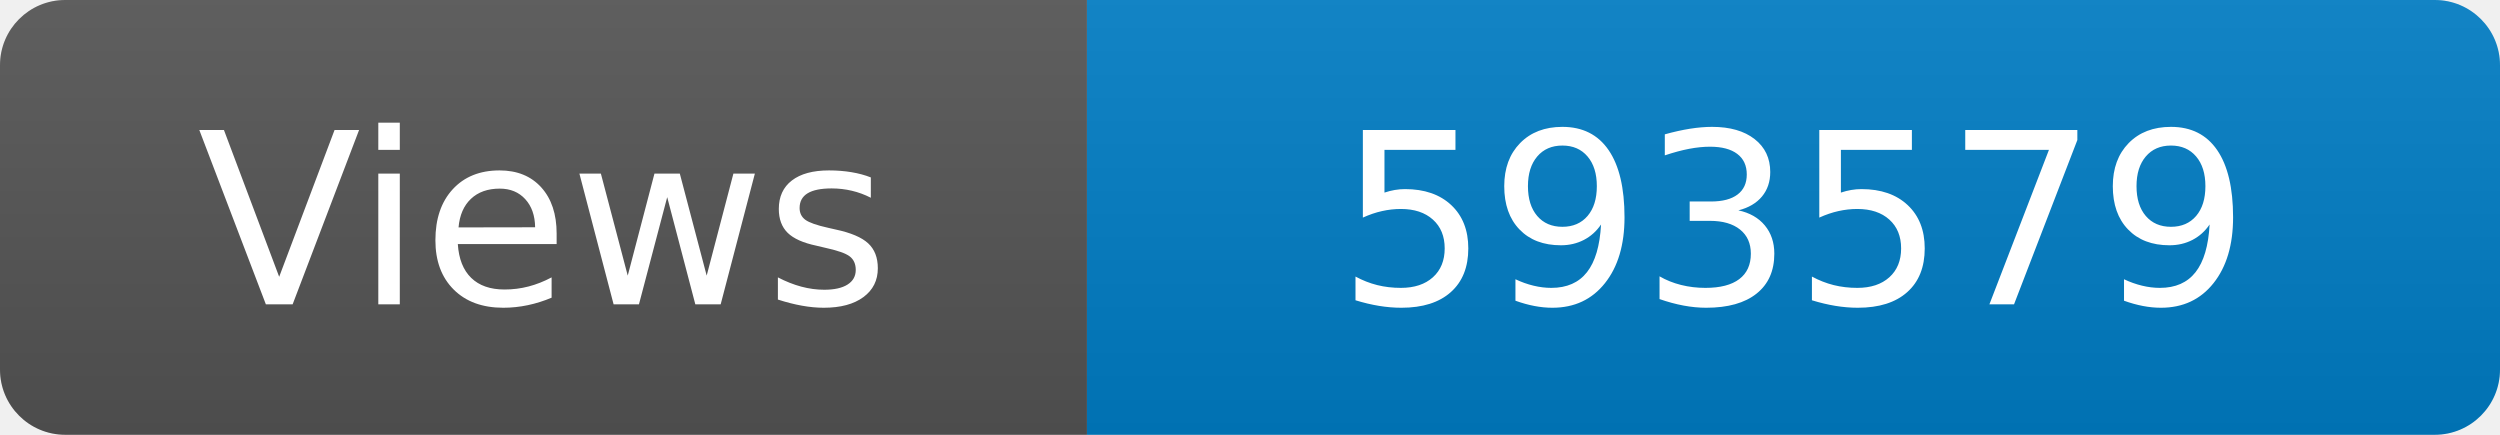
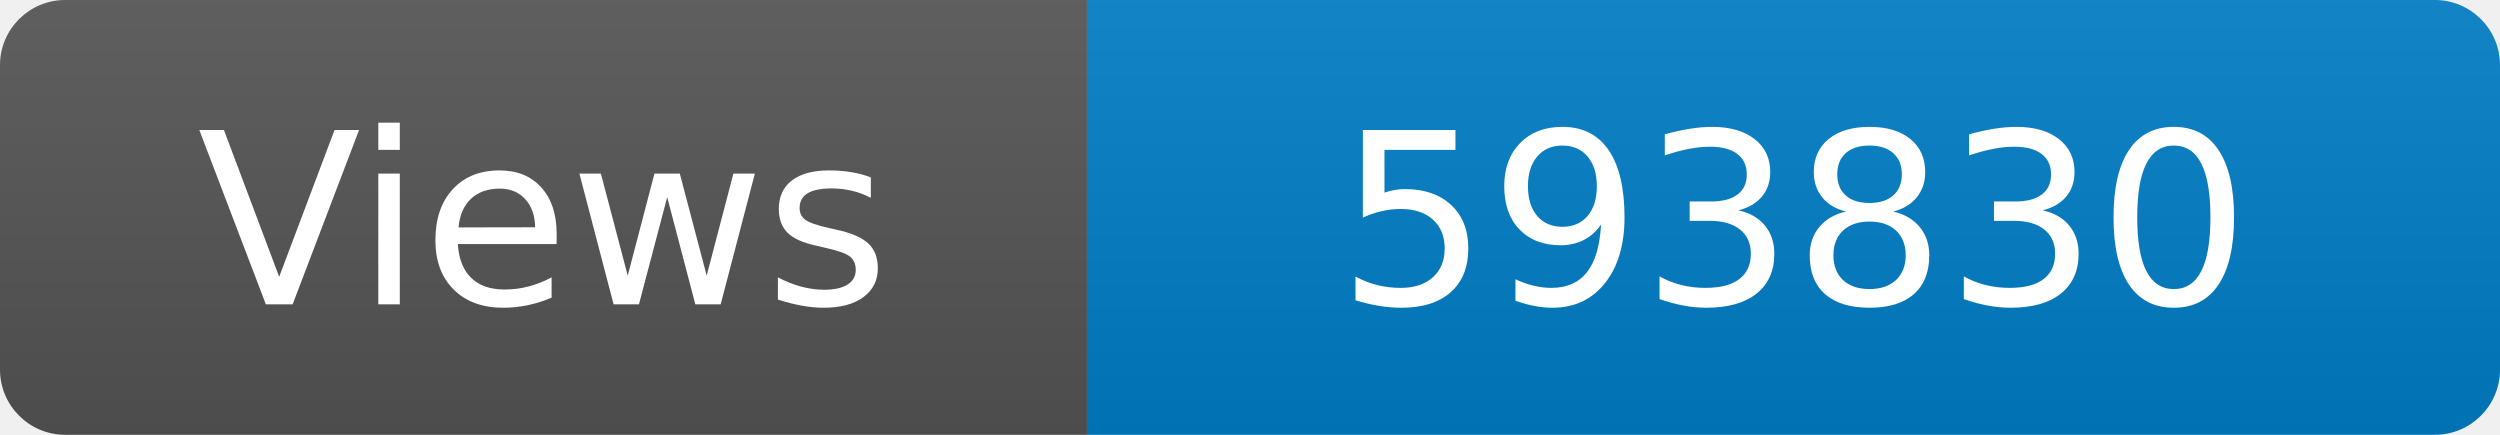
<svg xmlns="http://www.w3.org/2000/svg" width="115" height="20" role="img" aria-label="Maintained?: yes">
  <linearGradient id="s" x2="0" y2="100%">
    <stop offset="0" stop-color="#bbb" stop-opacity=".1" />
    <stop offset="1" stop-opacity=".1" />
  </linearGradient>
  <clipPath id="r">
    <rect width="115" height="20" rx="3" fill="#fff" />
  </clipPath>
  <g clip-path="url(#r)">
    <rect width="50" height="20" fill="#555" />
    <rect x="50" width="160" height="20" fill="#007ec6" />
    <rect width="115" height="20" fill="url(#s)" />
  </g>
  <g fill="#fff" text-anchor="middle" font-family="Verdana,Geneva,DejaVu Sans,sans-serif" font-size="110">
    <text x="250" y="140" transform="scale(.1)" fill="#fff">Views</text>
-     <text x="825" y="140" transform="scale(.1)" fill="#fff">593579</text>
+     <text x="825" y="140" transform="scale(.1)" fill="#fff">593830</text>
  </g>
</svg>
